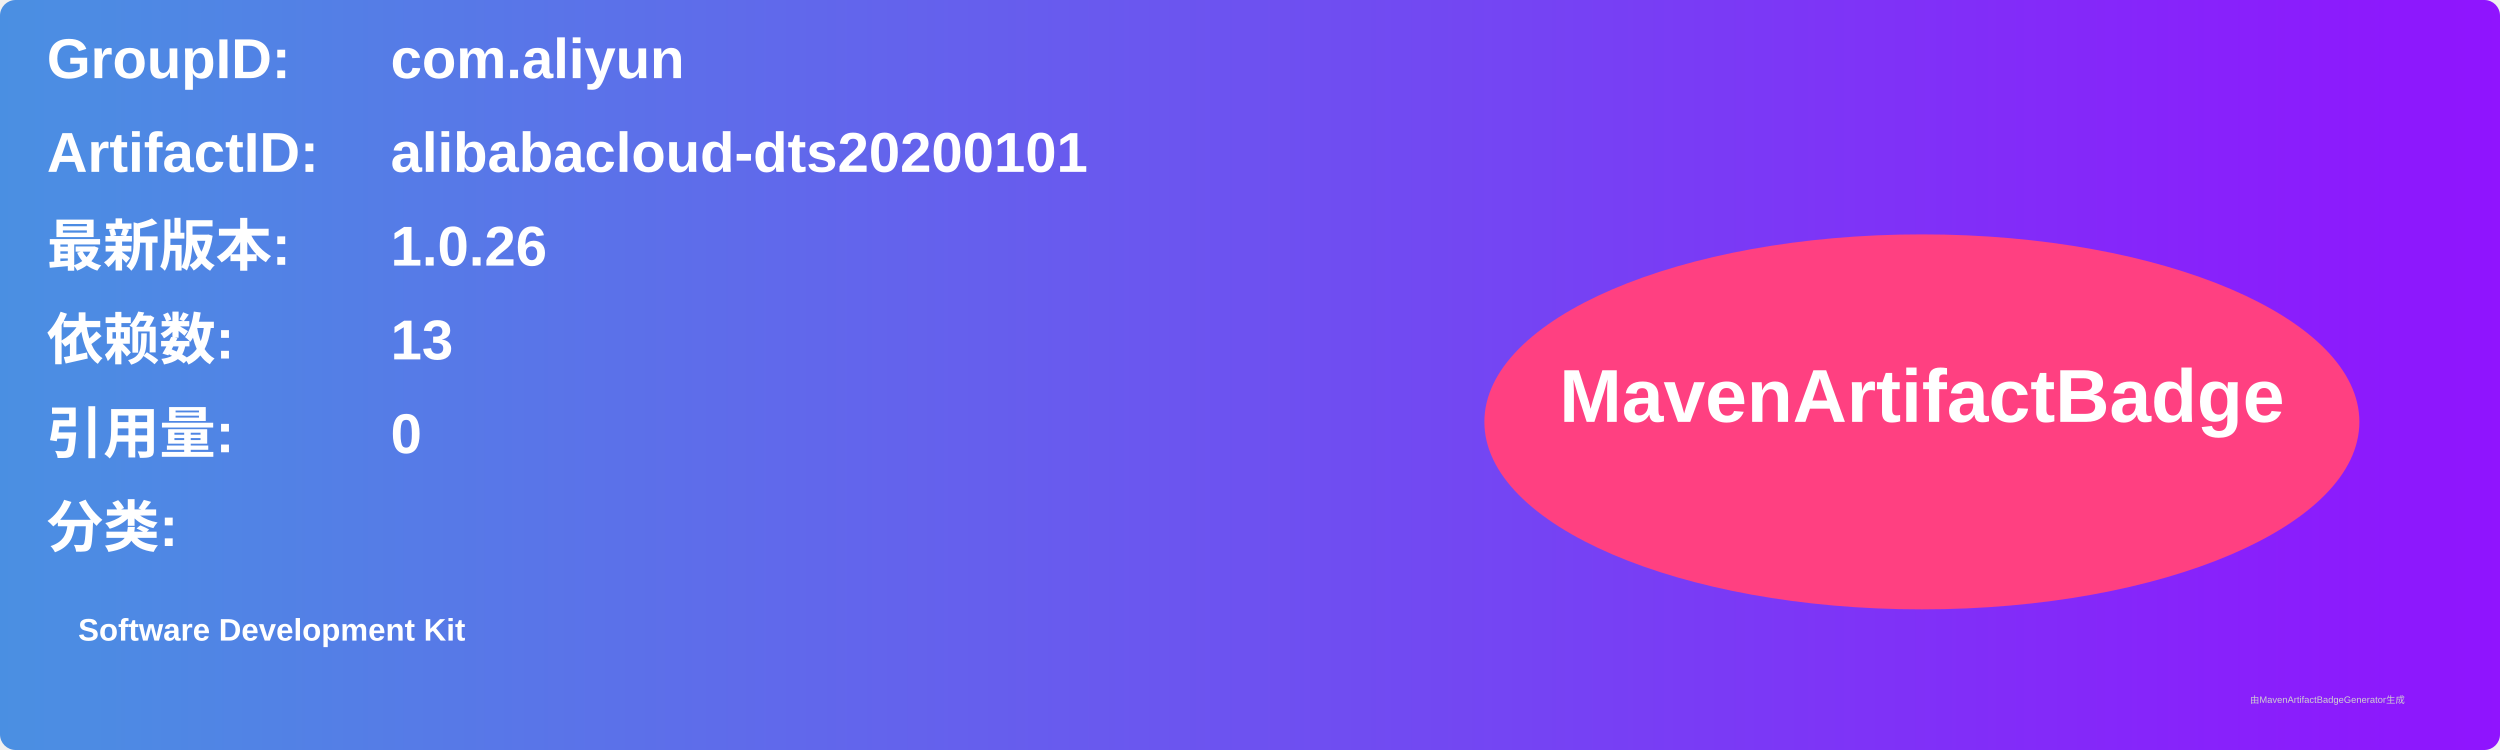
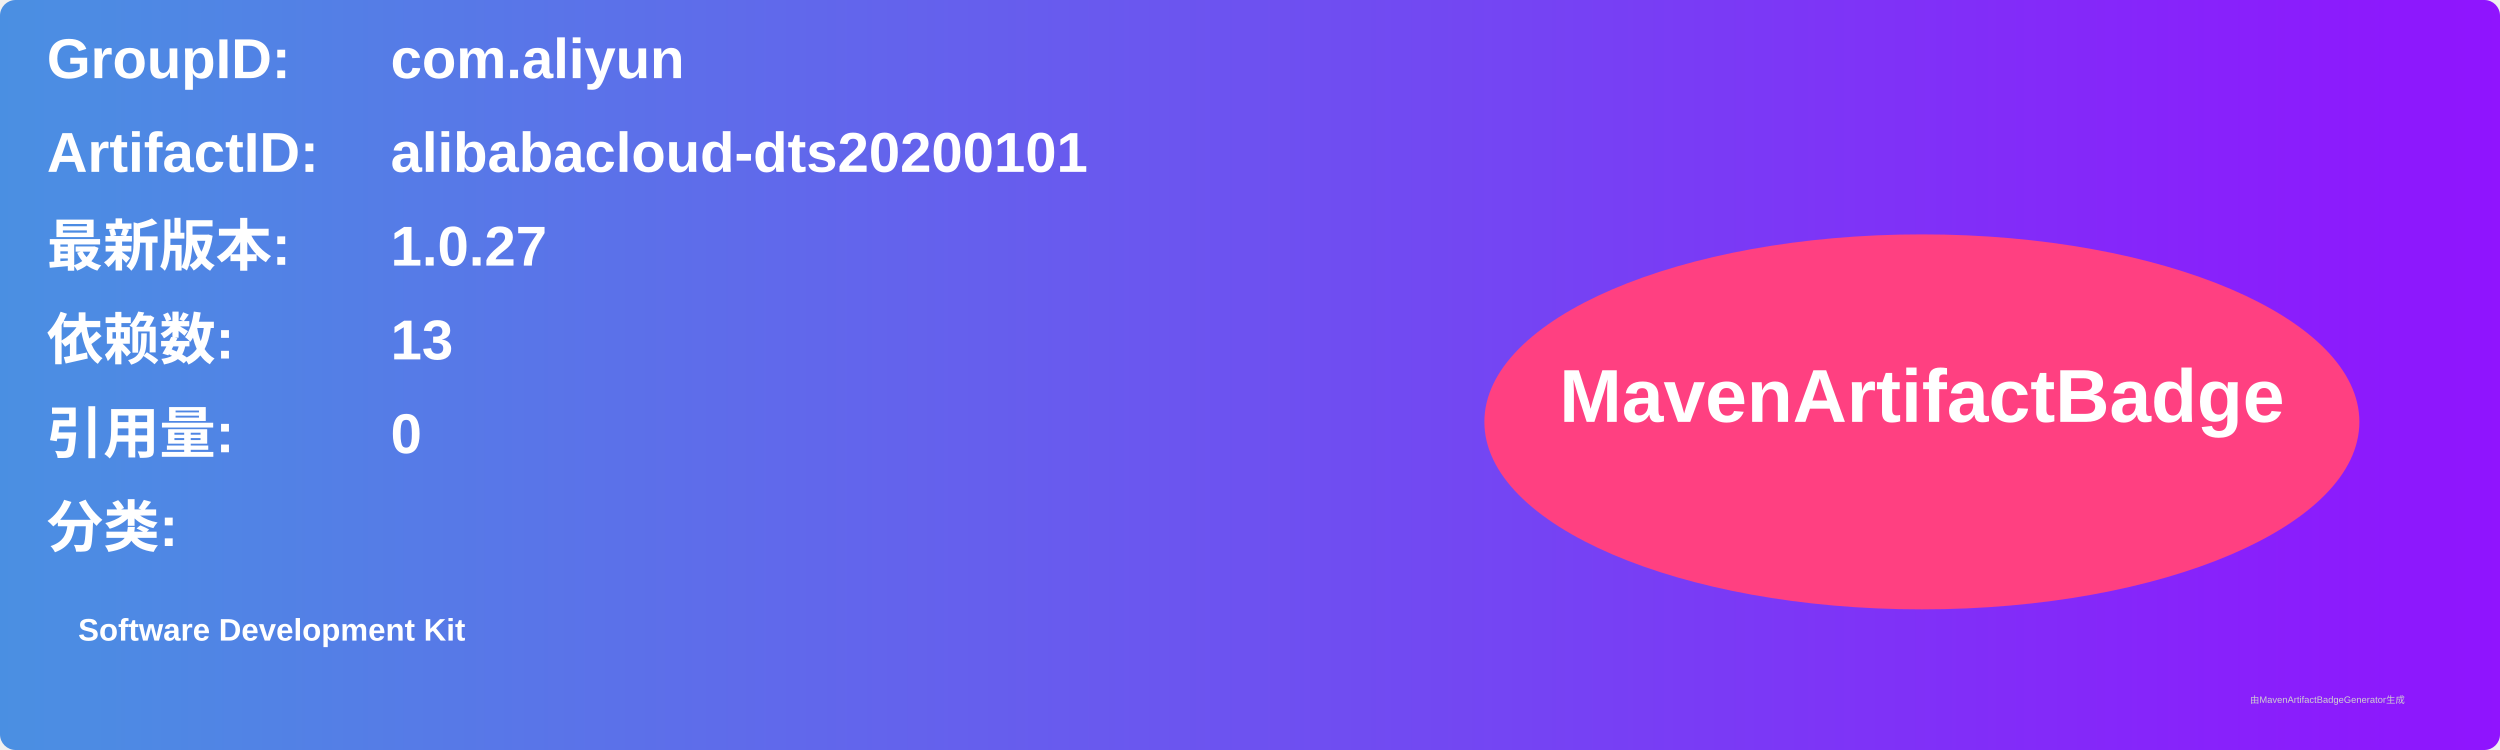
<svg xmlns="http://www.w3.org/2000/svg" width="800" height="240" viewBox="0 0 800 240">
  <linearGradient id="grad" x1="0%" y1="0%" x2="100%" y2="0%">
    <stop offset="0%" stop-color="#4a90e2" />
    <stop offset="100%" stop-color="#9013fe" />
  </linearGradient>
  <rect width="100%" height="100%" rx="5" ry="5" fill="url(#grad)" />
  <g transform="translate(15, 15)">
    <text x="0" y="10" font-family="Arial" font-size="18" fill="white" font-weight="bold" width="260">GroupID:</text>
    <text x="110" y="10" font-family="Arial" font-size="18" fill="white" font-weight="bold" width="460">com.aliyun</text>
    <text x="0" y="40" font-family="Arial" font-size="18" fill="white" font-weight="bold" width="260">ArtifactID:</text>
    <text x="110" y="40" font-family="Arial" font-size="18" fill="white" font-weight="bold" width="460">alibabacloud-dts20200101</text>
    <text x="0" y="70" font-family="Arial" font-size="18" fill="white" font-weight="bold">最新版本:</text>
    <text x="110" y="70" font-family="Arial" font-size="18" fill="white" font-weight="bold">
-       <tspan font-weight="bold">1.0.26</tspan>
+       <tspan font-weight="bold">1.0.27</tspan>
    </text>
    <text x="0" y="100" font-family="Arial" font-size="18" fill="white" font-weight="bold">依赖数: </text>
    <text x="110" y="100" font-family="Arial" font-size="18" fill="white">
      <tspan font-weight="bold">13</tspan>
    </text>
    <text x="0" y="130" font-family="Arial" font-size="18" fill="white" font-weight="bold">引用量: </text>
    <text x="110" y="130" font-family="Arial" font-size="18" fill="white">
      <tspan font-weight="bold">0</tspan>
    </text>
    <text x="0" y="160" font-family="Arial" font-size="18" fill="white" font-weight="bold">分类:</text>
    <text x="10" y="190" font-family="Arial" font-size="10" fill="white">
      <tspan font-weight="bold">Software Development Kit</tspan>
    </text>
    <ellipse cx="600" cy="120" rx="140" ry="60" fill="#ff4081" />
    <text x="600" y="120" text-anchor="middle" font-family="Arial" font-size="24" fill="white" font-weight="bold">MavenArtifactBadge</text>
  </g>
  <text x="720" y="225" font-family="Arial" font-size="3" fill="#d0d0d0">由MavenArtifactBadgeGenerator生成</text>
</svg>
